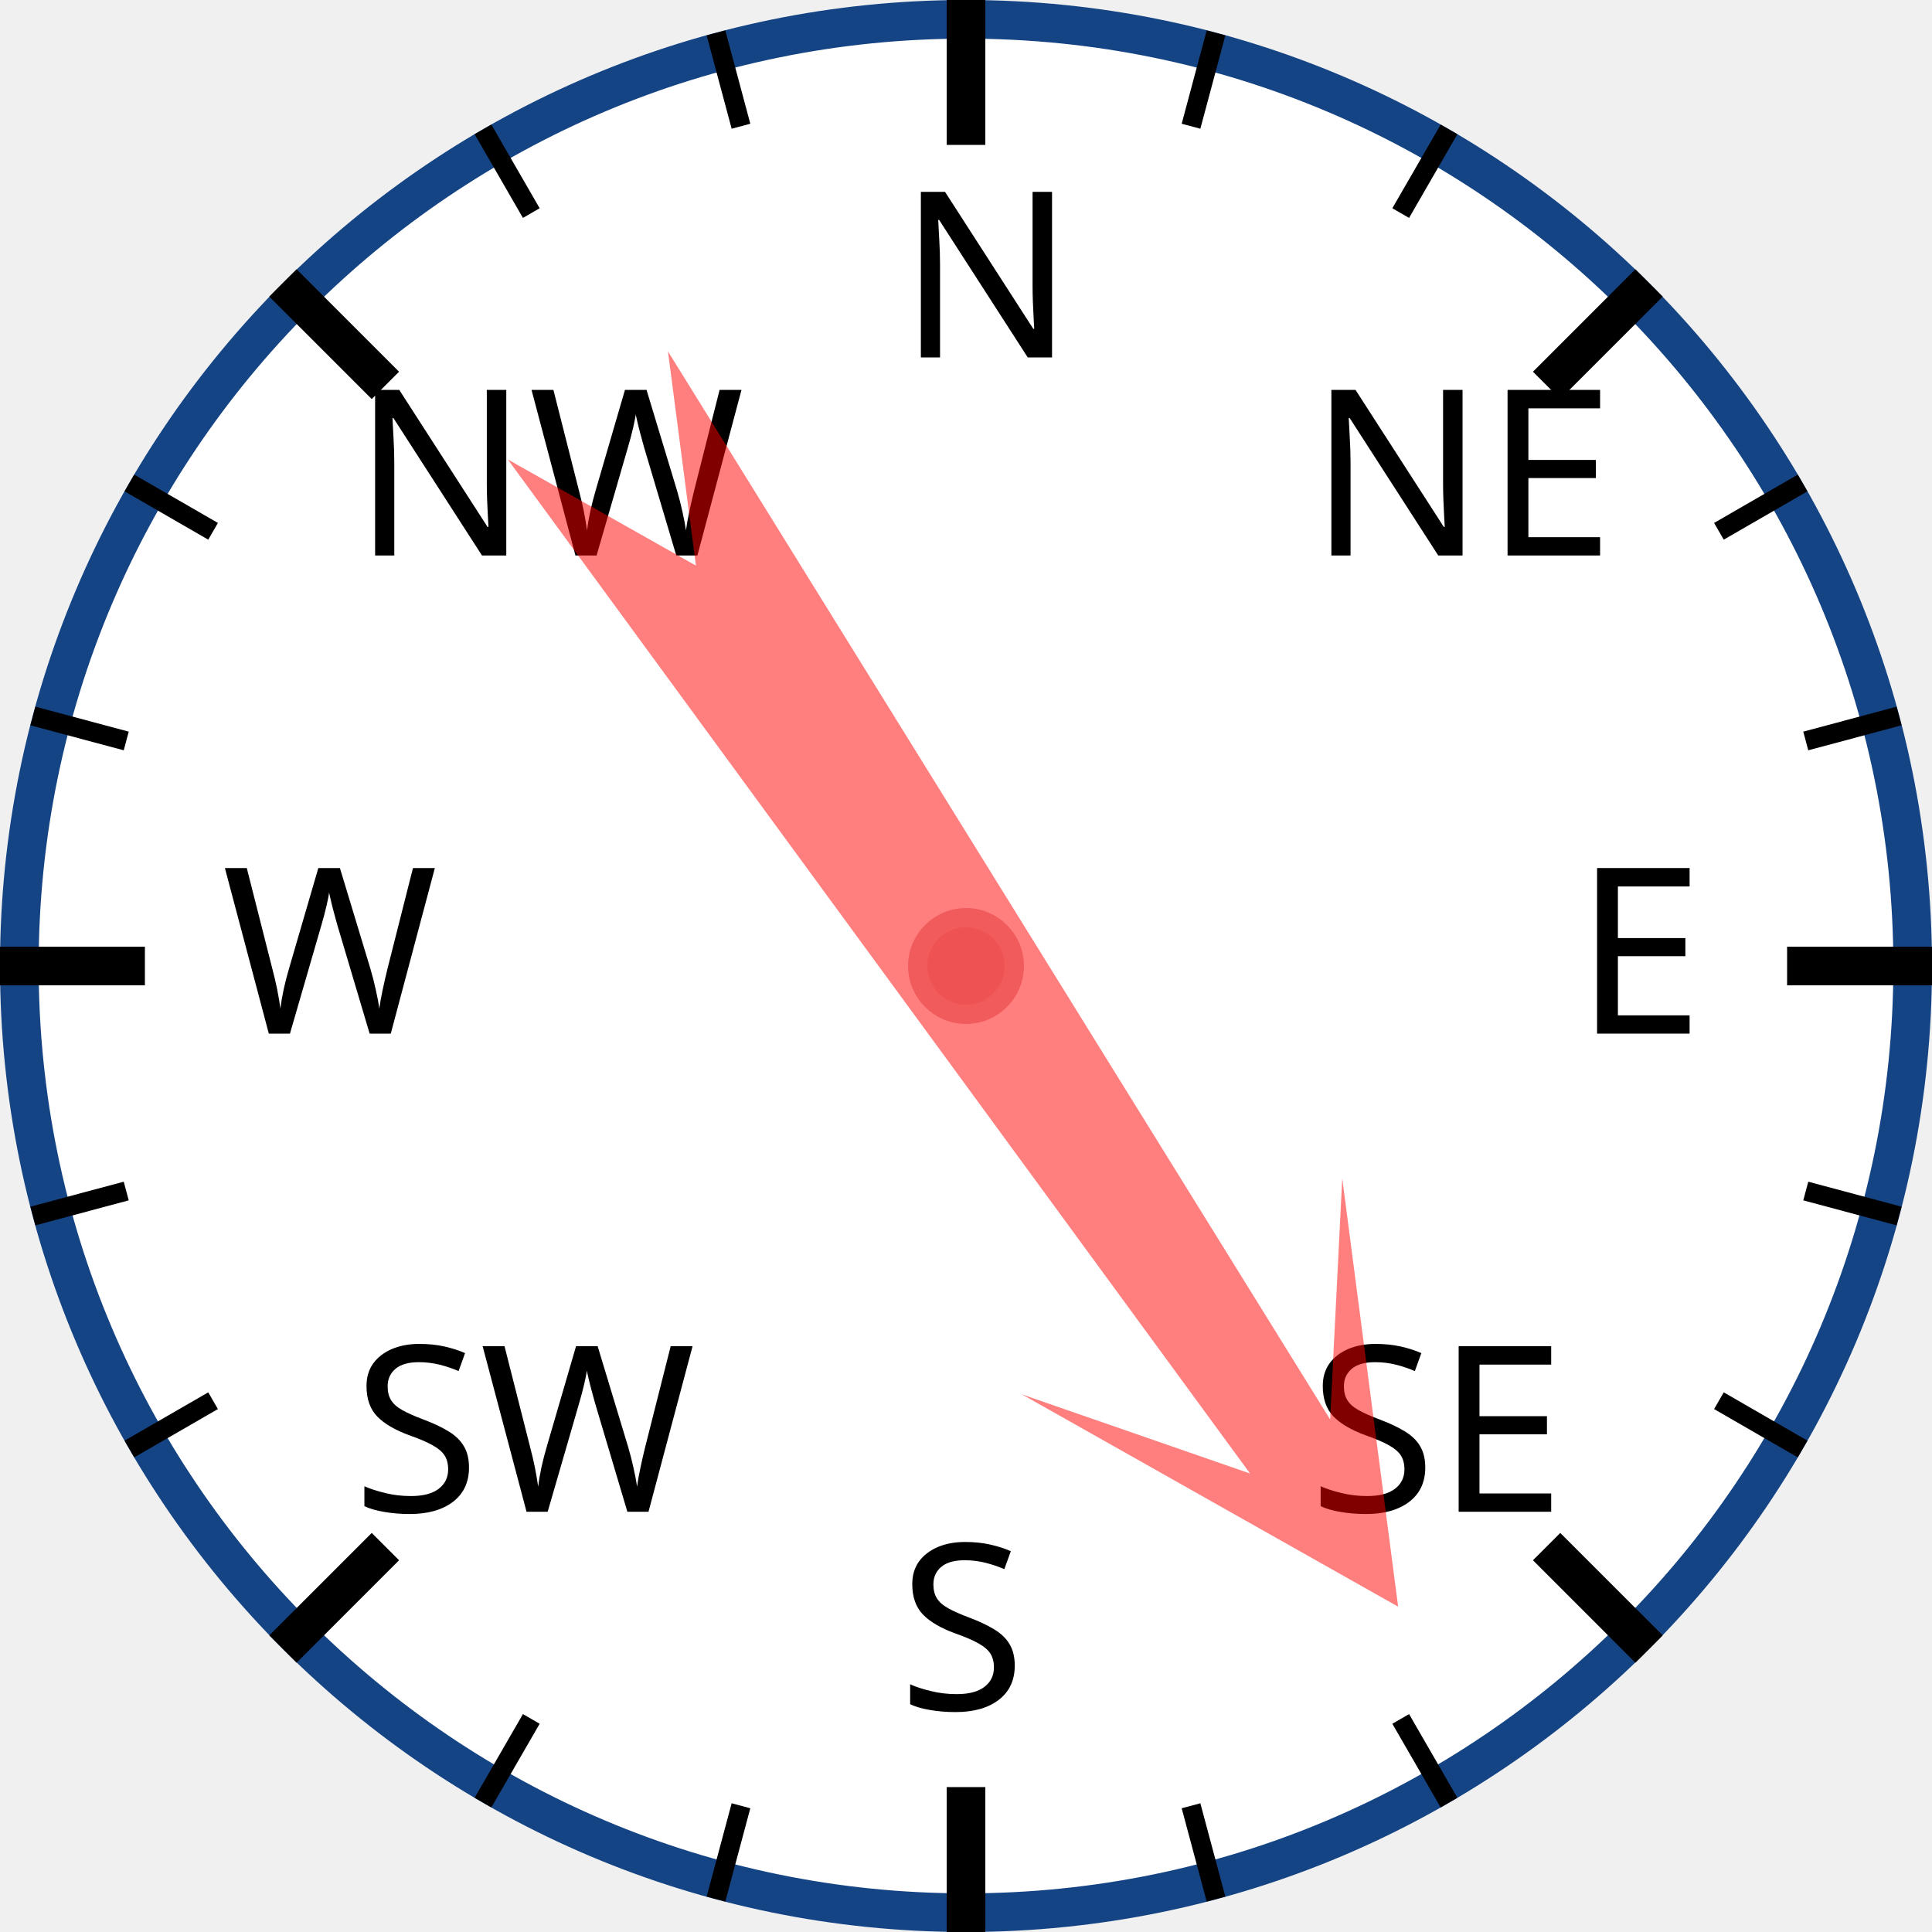
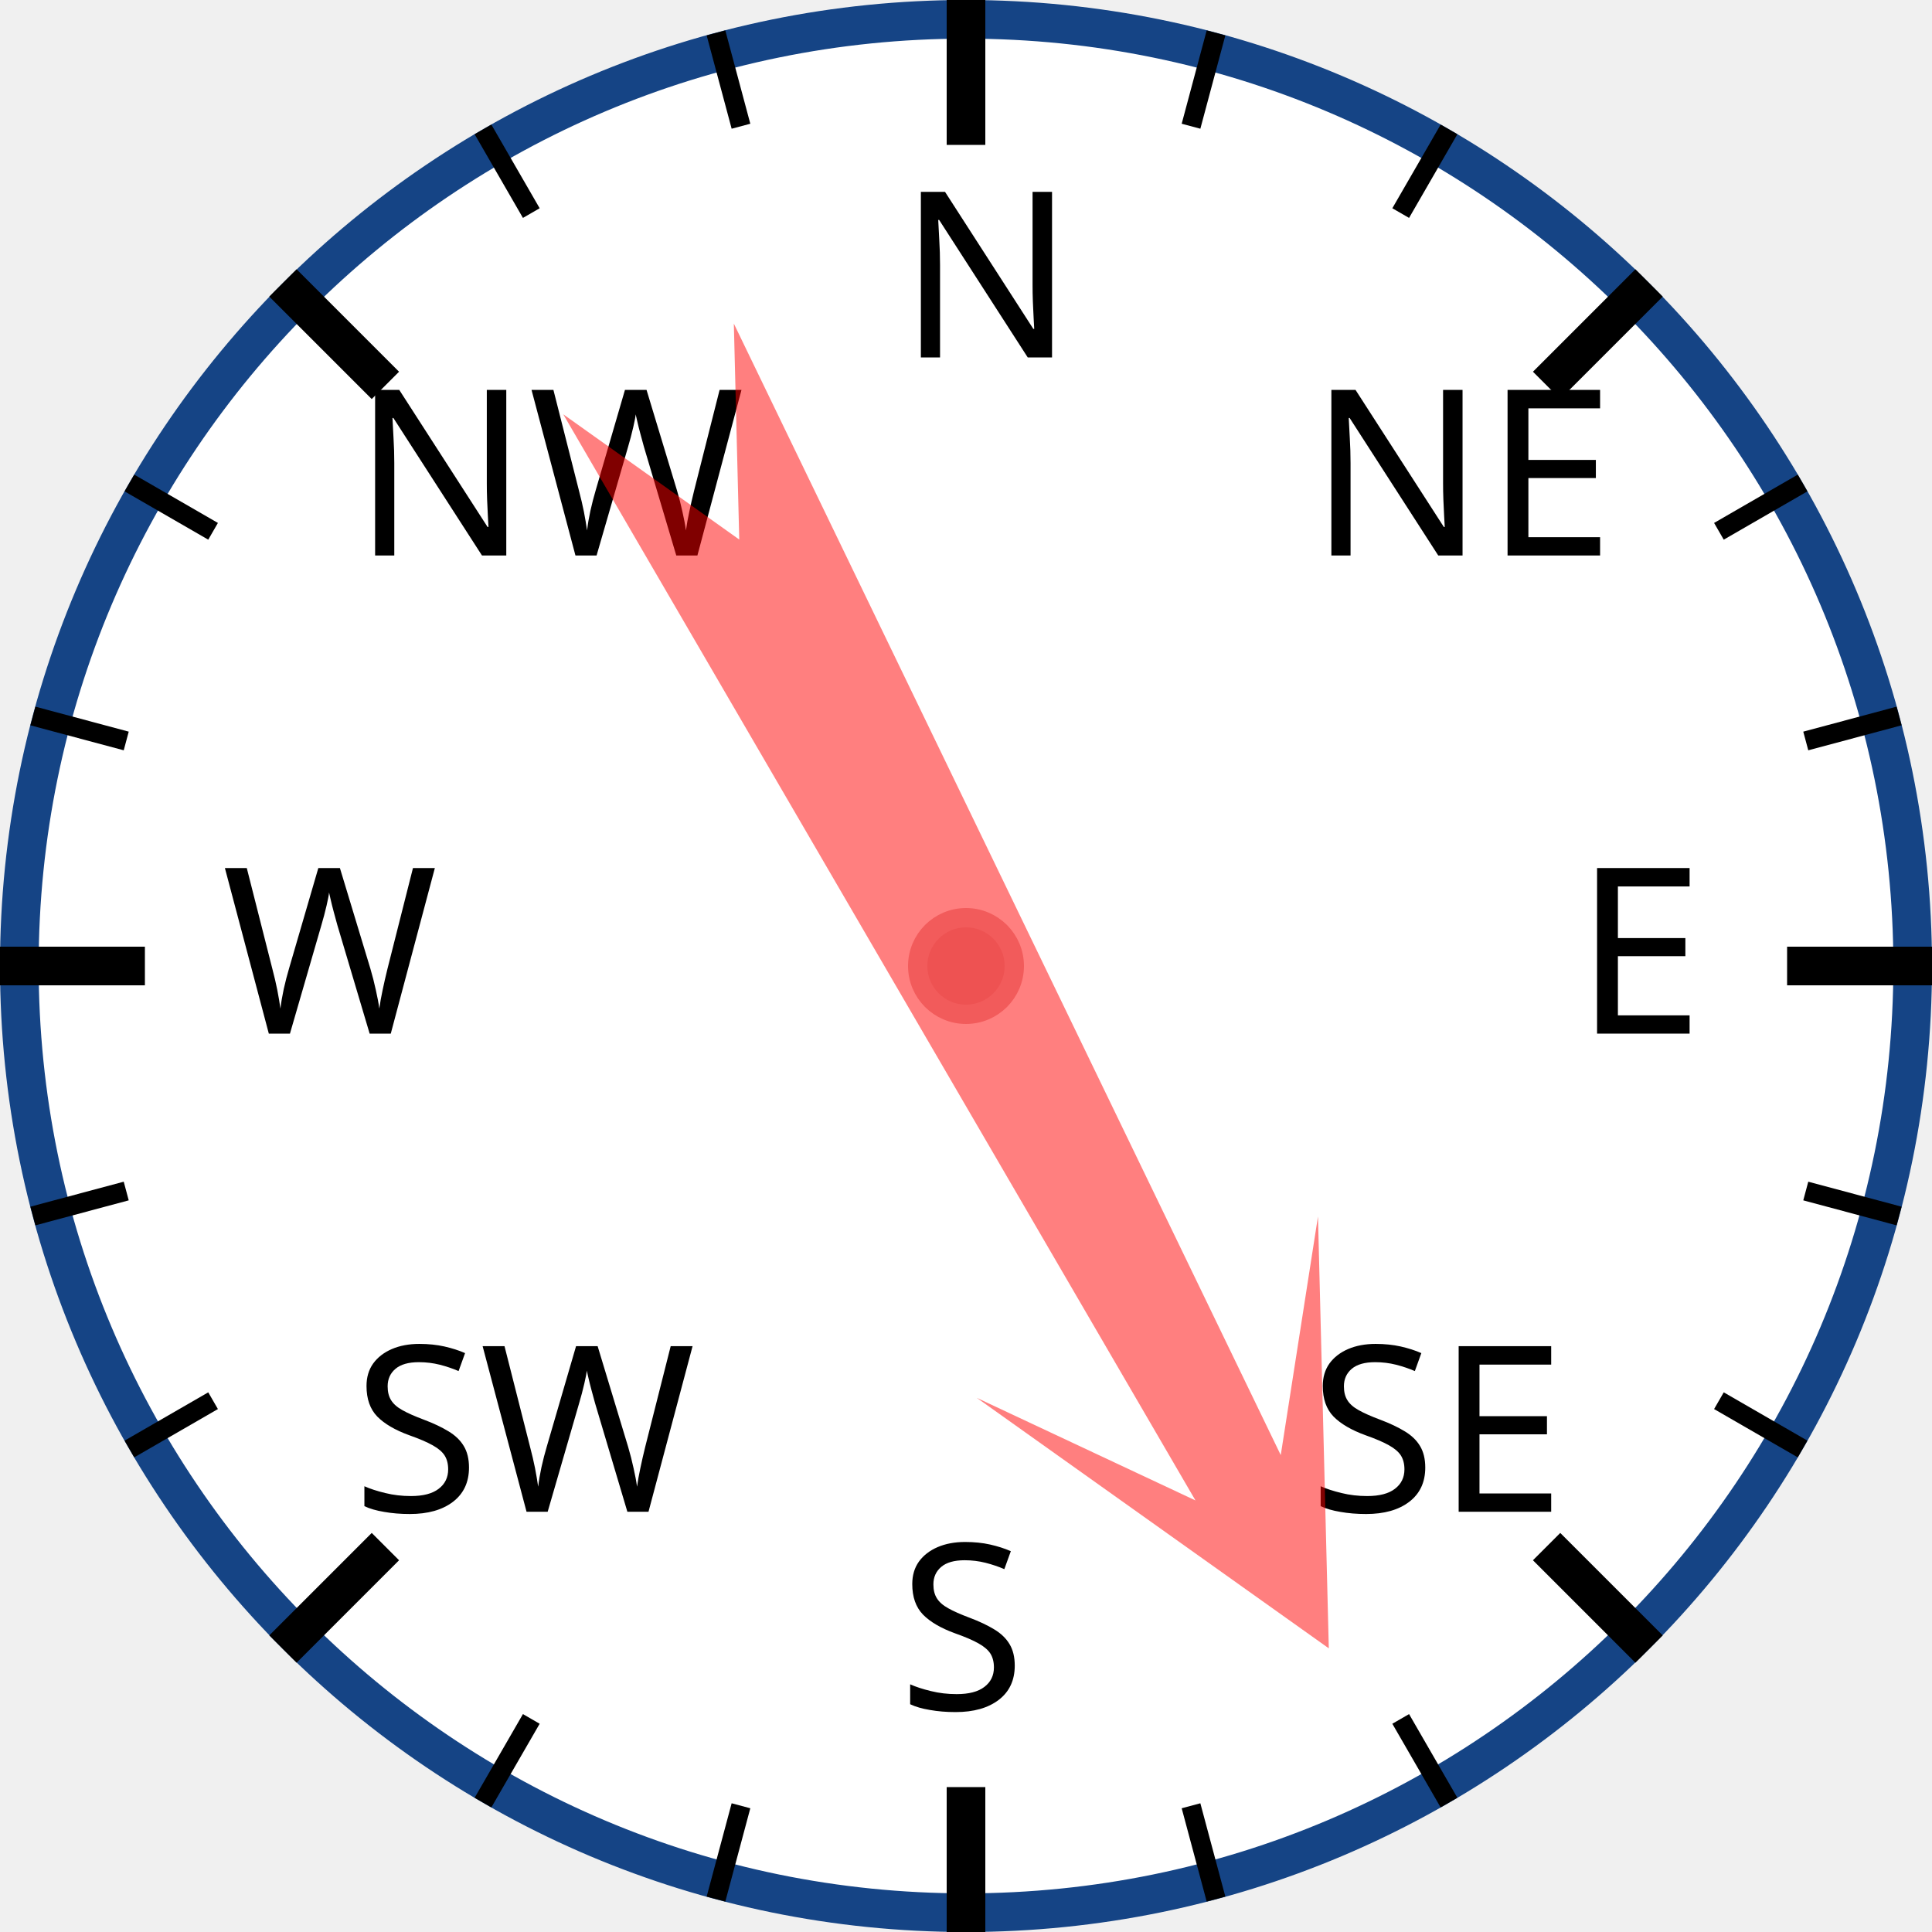
<svg xmlns="http://www.w3.org/2000/svg" width="120px" height="120px" viewBox="0 0 200 200">
  <circle cx="100" cy="100" r="98" style="fill: white; stroke: #154485; stroke-width: 4;" />
  <text x="93.0" y="37.0" style="font-family: sans-serif; font-size: 18pt;">N</text>
  <line x1="100.0" y1="0.0" x2="100.0" y2="15.0" style="stroke: black; stroke-width: 4;" />
  <line x1="74.118" y1="3.407" x2="76.706" y2="13.067" style="stroke: black; stroke-width: 2;" />
  <line x1="50" y1="13.397" x2="55" y2="22.058" style="stroke: black; stroke-width: 2;" />
  <text x="36.503" y="57.503" style="font-family: sans-serif; font-size: 18pt;">NW</text>
  <line x1="29.289" y1="29.289" x2="39.896" y2="39.896" style="stroke: black; stroke-width: 4;" />
  <line x1="13.397" y1="50" x2="22.058" y2="55" style="stroke: black; stroke-width: 2;" />
  <line x1="3.407" y1="74.118" x2="13.067" y2="76.706" style="stroke: black; stroke-width: 2;" />
  <text x="23.0" y="107.0" style="font-family: sans-serif; font-size: 18pt;">W</text>
  <line x1="0.0" y1="100.0" x2="15.0" y2="100.0" style="stroke: black; stroke-width: 4;" />
  <line x1="3.407" y1="125.882" x2="13.067" y2="123.294" style="stroke: black; stroke-width: 2;" />
  <line x1="13.397" y1="150" x2="22.058" y2="145" style="stroke: black; stroke-width: 2;" />
  <text x="36.503" y="156.497" style="font-family: sans-serif; font-size: 18pt;">SW</text>
  <line x1="29.289" y1="170.711" x2="39.896" y2="160.104" style="stroke: black; stroke-width: 4;" />
  <line x1="50" y1="186.603" x2="55" y2="177.942" style="stroke: black; stroke-width: 2;" />
  <line x1="74.118" y1="196.593" x2="76.706" y2="186.933" style="stroke: black; stroke-width: 2;" />
  <text x="93" y="177.0" style="font-family: sans-serif; font-size: 18pt;">S</text>
  <line x1="100" y1="200.0" x2="100" y2="185.0" style="stroke: black; stroke-width: 4;" />
  <line x1="125.882" y1="196.593" x2="123.294" y2="186.933" style="stroke: black; stroke-width: 2;" />
  <line x1="150.0" y1="186.603" x2="145.0" y2="177.942" style="stroke: black; stroke-width: 2;" />
  <text x="135.497" y="156.497" style="font-family: sans-serif; font-size: 18pt;">SE</text>
  <line x1="170.711" y1="170.711" x2="160.104" y2="160.104" style="stroke: black; stroke-width: 4;" />
  <line x1="186.603" y1="150" x2="177.942" y2="145" style="stroke: black; stroke-width: 2;" />
  <line x1="196.593" y1="125.882" x2="186.933" y2="123.294" style="stroke: black; stroke-width: 2;" />
  <text x="163.0" y="107" style="font-family: sans-serif; font-size: 18pt;">E</text>
  <line x1="200.0" y1="100" x2="185.0" y2="100" style="stroke: black; stroke-width: 4;" />
  <line x1="196.593" y1="74.118" x2="186.933" y2="76.706" style="stroke: black; stroke-width: 2;" />
  <line x1="186.603" y1="50" x2="177.942" y2="55" style="stroke: black; stroke-width: 2;" />
  <text x="135.497" y="57.503" style="font-family: sans-serif; font-size: 18pt;">NE</text>
  <line x1="170.711" y1="29.289" x2="160.104" y2="39.896" style="stroke: black; stroke-width: 4;" />
  <line x1="150" y1="13.397" x2="145" y2="22.058" style="stroke: black; stroke-width: 2;" />
  <line x1="125.882" y1="3.407" x2="123.294" y2="13.067" style="stroke: black; stroke-width: 2;" />
-   <polygon points="100 20 120 60 105 40 110 170 100 150 90 170 95 40 80 60" style="fill: red; fill-opacity: 0.5;" transform="rotate(146,100,100)" />
+   <polygon points="100 20 120 60 105 40 110 170 100 150 90 170 95 40 80 60" style="fill: red; fill-opacity: 0.5;" transform="rotate(152,100,100)" />
  <circle cx="100" cy="100" r="5" style="fill: #EE5252; stroke: #F25B5B; stroke-width: 2;" />
</svg>
